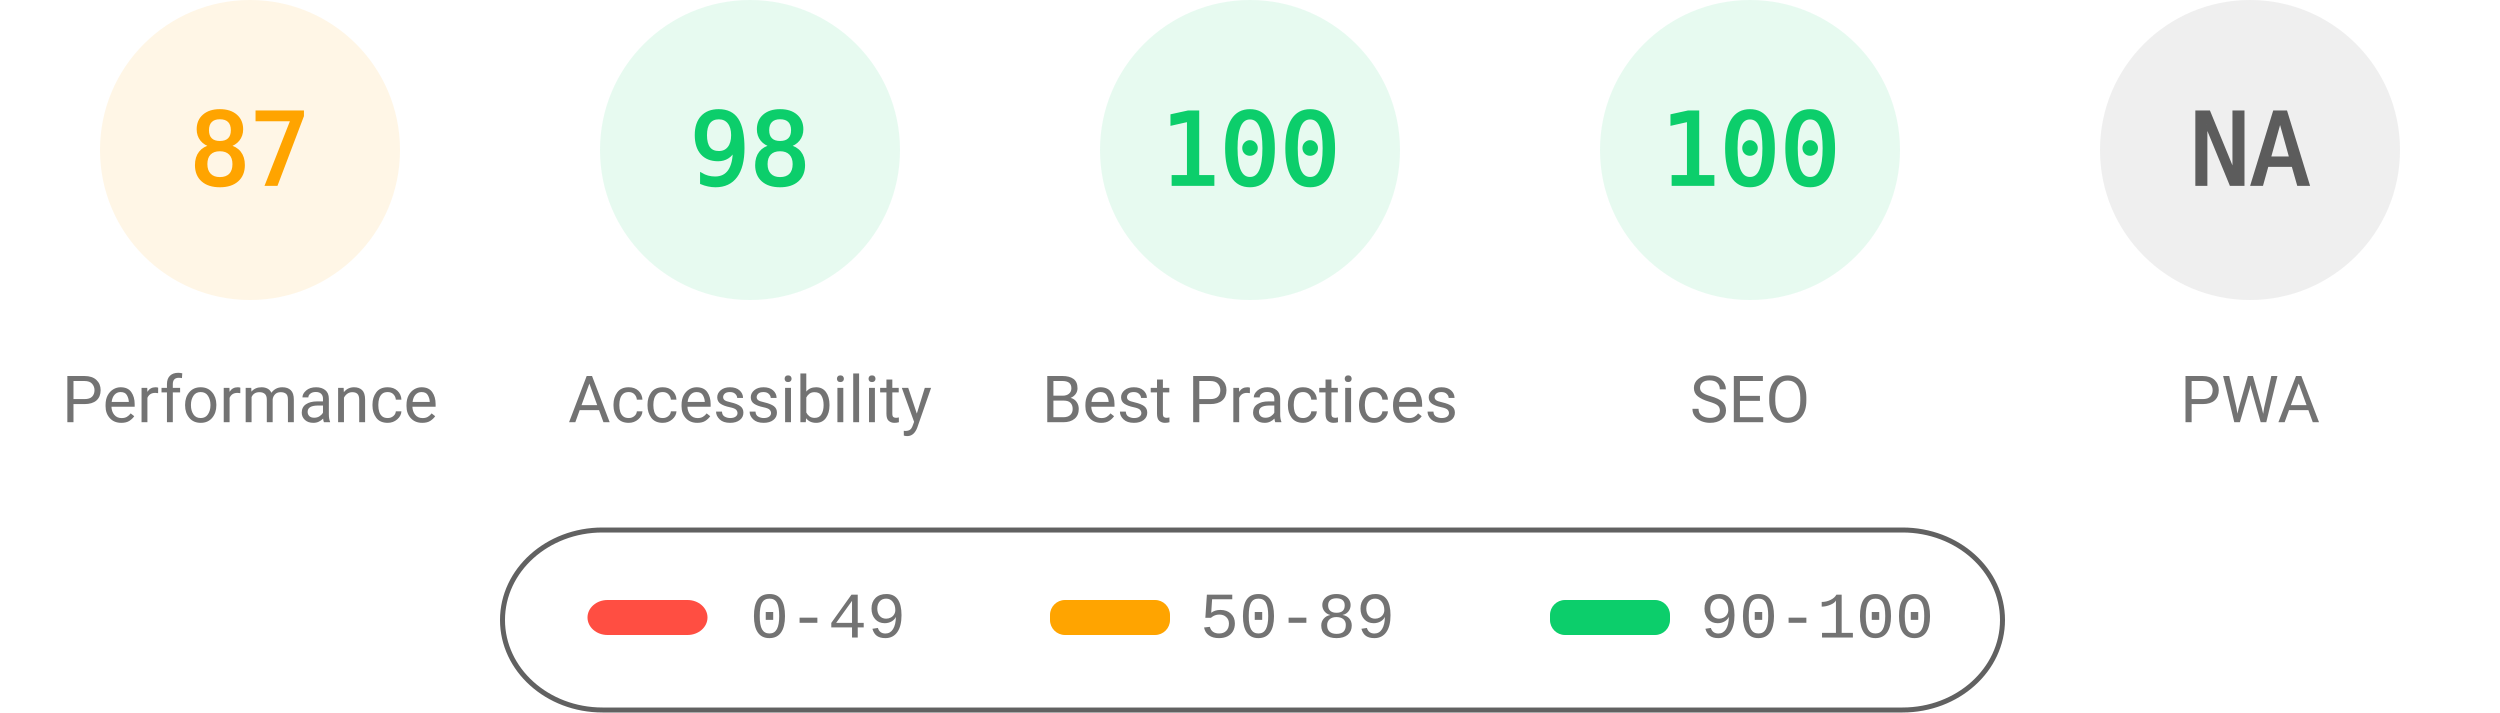
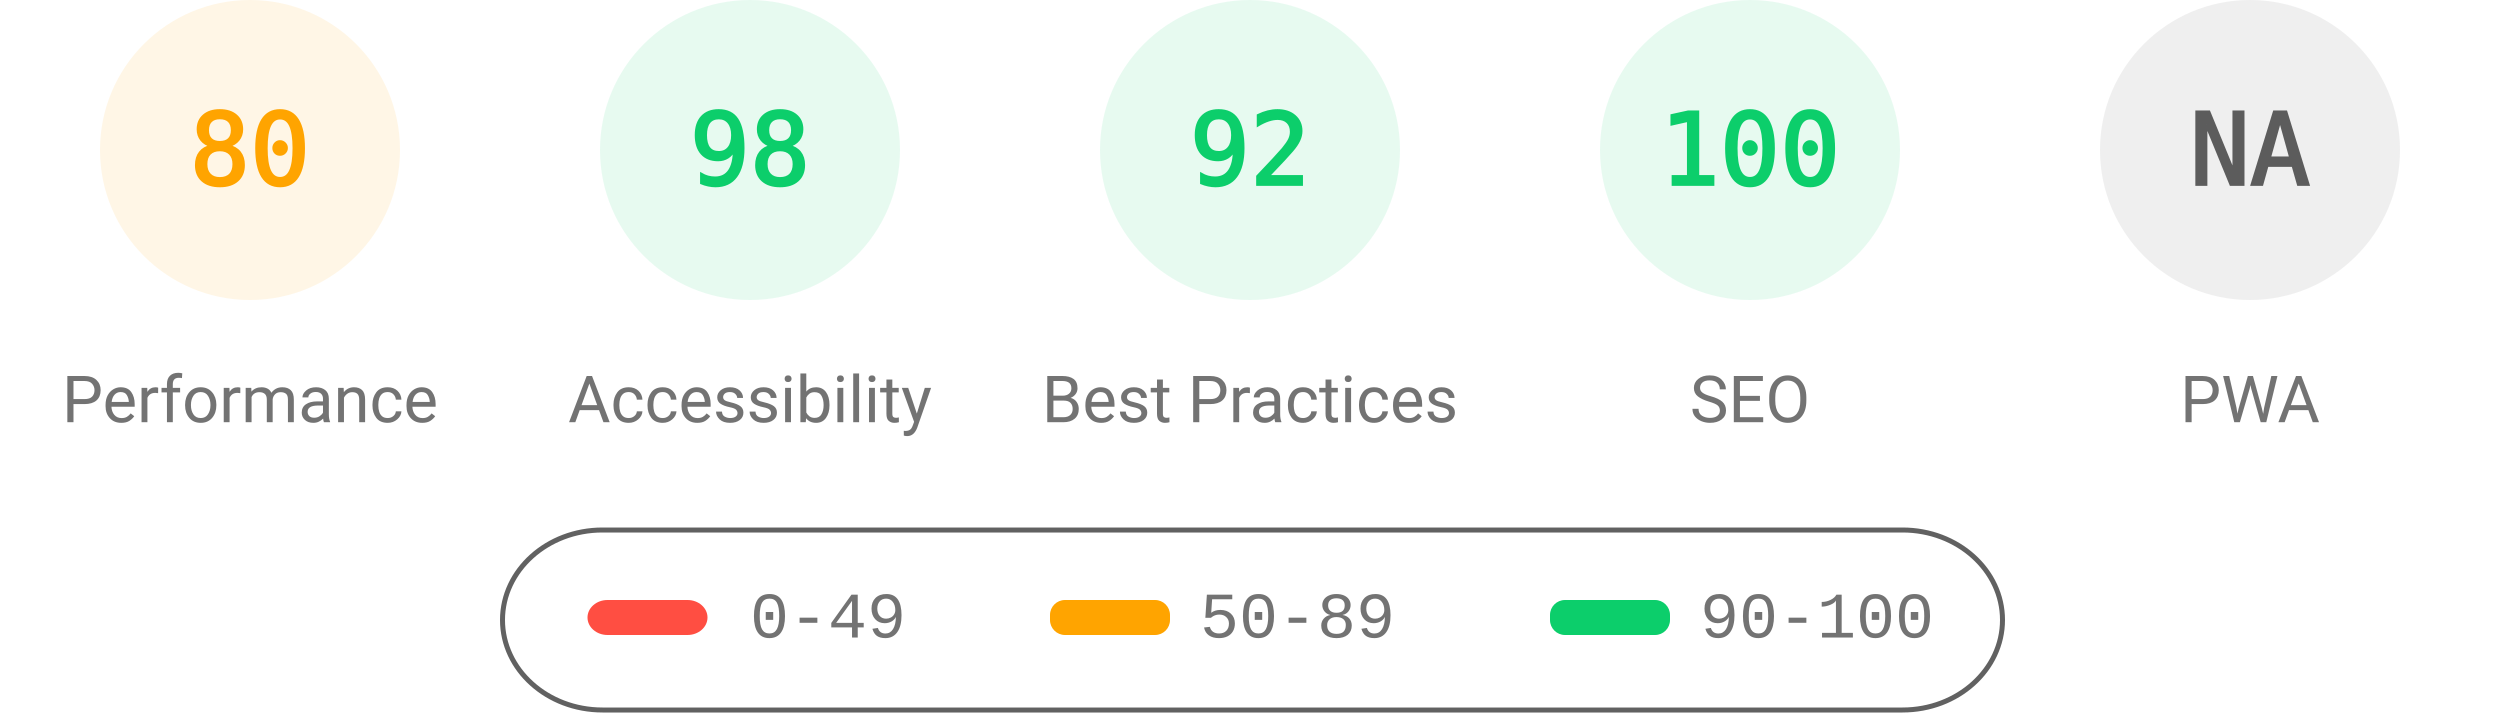
<svg xmlns="http://www.w3.org/2000/svg" fill="none" width="1000" height="285">
  <style>.gauge-base{opacity:.1}.gauge-arc{fill:none;animation-delay:250ms;stroke-linecap:round;transform:rotate(-90deg);transform-origin:100px 60px;animation:load-gauge 1s ease forwards}.guage-text{font-size:40px;font-family:monospace;text-align:center}.guage-red{color:#ff4e42;fill:#ff4e42;stroke:#ff4e42}.guage-orange{color:#ffa400;fill:#ffa400;stroke:#ffa400}.guage-green{color:#0cce6b;fill:#0cce6b;stroke:#0cce6b}.guage-undefined{color:#5c5c5c;fill:#5c5c5c;stroke:#5c5c5c}.guage-title{color:#737373;fill:#737373;stroke:none;font-size:26px;line-height:26px;font-family:Roboto,Halvetica,Arial,sans-serif}@keyframes load-gauge{from{stroke-dasharray:0 352.858}}</style>
  <svg class="guage-div guage-perf guage-orange" viewBox="0 0 200 200" width="200" height="200">
    <circle class="gauge-base" r="56" cx="100" cy="60" stroke-width="8" />
-     <circle class="gauge-arc guage-arc-1" r="56" cx="100" cy="60" stroke-width="8" style="stroke-dasharray:306.116,351.858" />
-     <text class="guage-text" x="100" y="60" alignment-baseline="central" dominant-baseline="central" text-anchor="middle">87</text>
+     <circle class="gauge-arc guage-arc-1" r="56" cx="100" cy="60" stroke-width="8" style="stroke-dasharray:281.486,351.858" />
+     <text class="guage-text" x="100" y="60" alignment-baseline="central" dominant-baseline="central" text-anchor="middle">80</text>
    <text class="guage-title" x="100" y="160" alignment-baseline="central" dominant-baseline="central" text-anchor="middle">Performance</text>
  </svg>
  <svg class="guage-div guage-acc guage-green" viewBox="0 0 200 200" width="200" height="200" x="200">
    <circle class="gauge-base" r="56" cx="100" cy="60" stroke-width="8" />
    <circle class="gauge-arc guage-arc-2" r="56" cx="100" cy="60" stroke-width="8" style="stroke-dasharray:344.821,351.858" />
    <text class="guage-text" x="100" y="60" alignment-baseline="central" dominant-baseline="central" text-anchor="middle">98</text>
    <text class="guage-title" x="100" y="160" alignment-baseline="central" dominant-baseline="central" text-anchor="middle">Accessibility</text>
  </svg>
  <svg class="guage-div guage-best guage-green" viewBox="0 0 200 200" width="200" height="200" x="400">
    <circle class="gauge-base" r="56" cx="100" cy="60" stroke-width="8" />
-     <circle class="gauge-arc guage-arc-3" r="56" cx="100" cy="60" stroke-width="8" style="stroke-dasharray:351.858,351.858" />
-     <text class="guage-text" x="100" y="60" alignment-baseline="central" dominant-baseline="central" text-anchor="middle">100</text>
+     <circle class="gauge-arc guage-arc-3" r="56" cx="100" cy="60" stroke-width="8" style="stroke-dasharray:323.709,351.858" />
+     <text class="guage-text" x="100" y="60" alignment-baseline="central" dominant-baseline="central" text-anchor="middle">92</text>
    <text class="guage-title" x="100" y="160" alignment-baseline="central" dominant-baseline="central" text-anchor="middle">Best Practices</text>
  </svg>
  <svg class="guage-div guage-seo guage-green" viewBox="0 0 200 200" width="200" height="200" x="600">
    <circle class="gauge-base" r="56" cx="100" cy="60" stroke-width="8" />
    <circle class="gauge-arc guage-arc-4" r="56" cx="100" cy="60" stroke-width="8" style="stroke-dasharray:351.858,351.858" />
    <text class="guage-text" x="100" y="60" alignment-baseline="central" dominant-baseline="central" text-anchor="middle">100</text>
    <text class="guage-title" x="100" y="160" alignment-baseline="central" dominant-baseline="central" text-anchor="middle">SEO</text>
  </svg>
  <svg class="guage-div guage-pwa guage-undefined" viewBox="0 0 200 200" width="200" height="200" x="800">
    <circle class="gauge-base" r="56" cx="100" cy="60" stroke-width="8" />
    <circle class="gauge-arc guage-arc-4" r="56" cx="100" cy="60" stroke-width="8" style="stroke-dasharray:351.858,351.858" />
    <text class="guage-text" x="100" y="60" alignment-baseline="central" dominant-baseline="central" text-anchor="middle">NA</text>
    <text class="guage-title" x="100" y="160" alignment-baseline="central" dominant-baseline="central" text-anchor="middle">PWA</text>
  </svg>
  <svg width="604" height="76" x="200" y="210">
    <path fill="none" id="canvas_background" d="M-1-1h604v80H-1z" />
    <rect fill-opacity="0" stroke="#616161" stroke-width="2" rx="40" id="svg_2" height="72" width="600" y="2" x="1" fill="#000" />
    <rect stroke="#000" rx="8" id="svg_3" height="14" width="48" y="30" x="35" stroke-opacity="null" stroke-width="0" fill="#ff4e42" />
    <rect stroke="#000" rx="6" id="svg_4" height="14" width="48" y="30" x="220" stroke-opacity="null" stroke-width="0" fill="#ffa400" />
    <rect stroke="#000" rx="6" id="svg_5" height="14" width="48" y="30" x="420" stroke-opacity="null" stroke-width="0" fill="#0cce6b" />
    <text xml:space="preserve" text-anchor="start" font-family="'Courier New', Courier, monospace" font-size="26" id="svg_6" y="45" x="100" stroke-opacity="null" stroke-width="0" stroke="#000" fill="#737373">0-49</text>
    <text xml:space="preserve" text-anchor="start" font-family="'Courier New', Courier, monospace" font-size="26" id="svg_7" y="45" x="280" stroke-opacity="null" stroke-width="0" stroke="#000" fill="#737373">50-89</text>
    <text xml:space="preserve" text-anchor="start" font-family="'Courier New', Courier, monospace" font-size="26" id="svg_8" y="45" x="480" stroke-opacity="null" stroke-width="0" stroke="#000" fill="#737373">90-100</text>
  </svg>
</svg>
